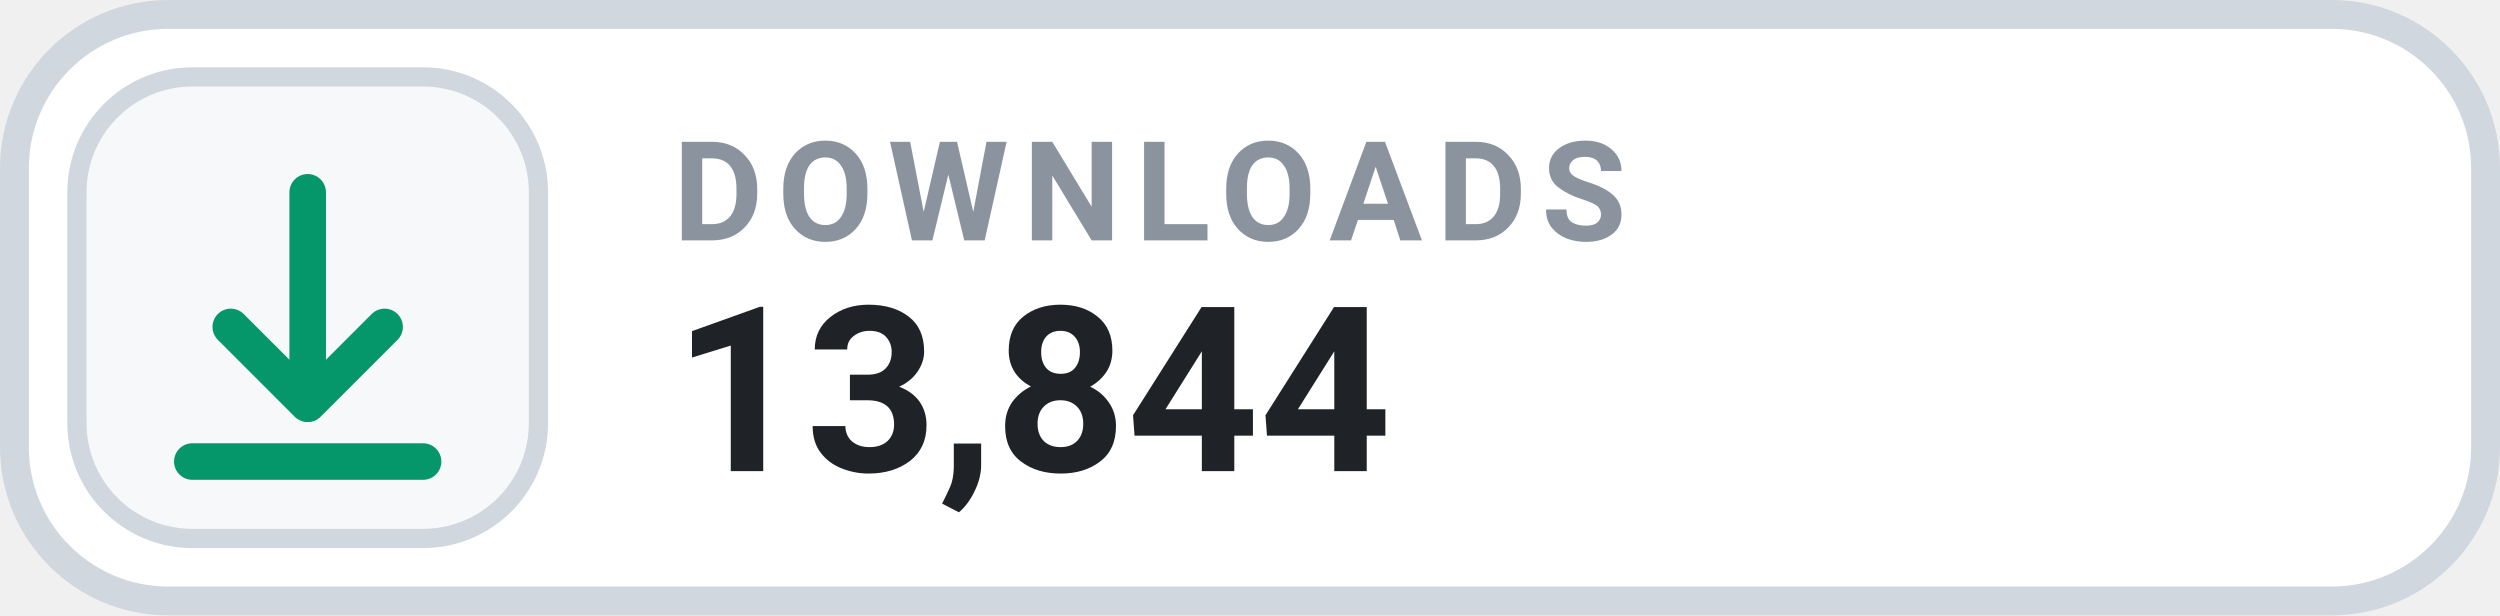
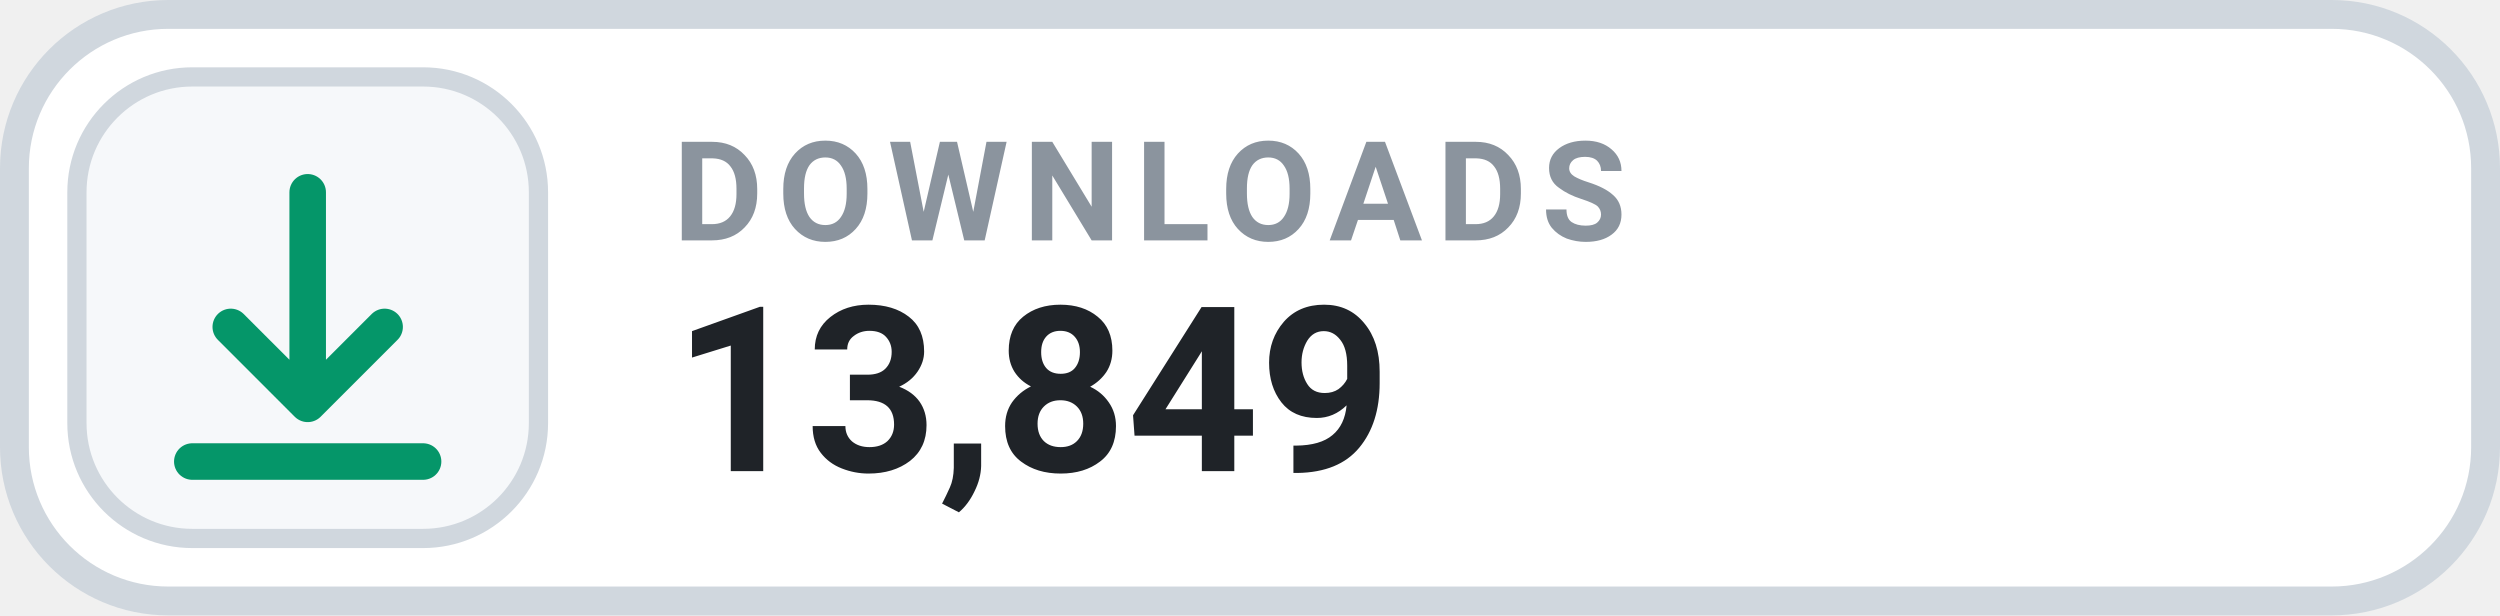
- <svg xmlns="http://www.w3.org/2000/svg" width="130" height="32" viewBox="0 0 130 32" role="img" aria-label="DOWNLOADS 13,844">
+ <svg xmlns="http://www.w3.org/2000/svg" width="130" height="32" viewBox="0 0 130 32" role="img" aria-label="DOWNLOADS 13,849">
  <rect x=".75" y=".75" width="128.5" height="30.5" rx="8" fill="#FFFFFF" stroke="#D0D7DE" stroke-width="1.5" />
  <rect x="4" y="4" width="24" height="24" rx="6" fill="#F6F8FA" stroke="#D0D7DE" stroke-width="1" />
  <g transform="translate(16 16)" style="color:#059669;">
    <path d="M0 -6 v11 m0 0 l4 -4 m-4 4 l-4 -4 M-6 8 h12" fill="none" stroke="currentColor" stroke-width="1.9" stroke-linecap="round" stroke-linejoin="round" />
  </g>
  <text x="35" y="12.5" fill="#8B949E" font-family="-apple-system,BlinkMacSystemFont,'Segoe UI',Roboto,Helvetica,Arial,sans-serif" font-size="7.2" font-weight="700" letter-spacing=".75">DOWNLOADS</text>
-   <text x="35" y="24.5" fill="#1F2328" font-family="-apple-system,BlinkMacSystemFont,'Segoe UI',Roboto,Helvetica,Arial,sans-serif" font-size="12" font-weight="700">13,844</text>
+   <text x="35" y="24.5" fill="#1F2328" font-family="-apple-system,BlinkMacSystemFont,'Segoe UI',Roboto,Helvetica,Arial,sans-serif" font-size="12" font-weight="700">13,849</text>
</svg>
